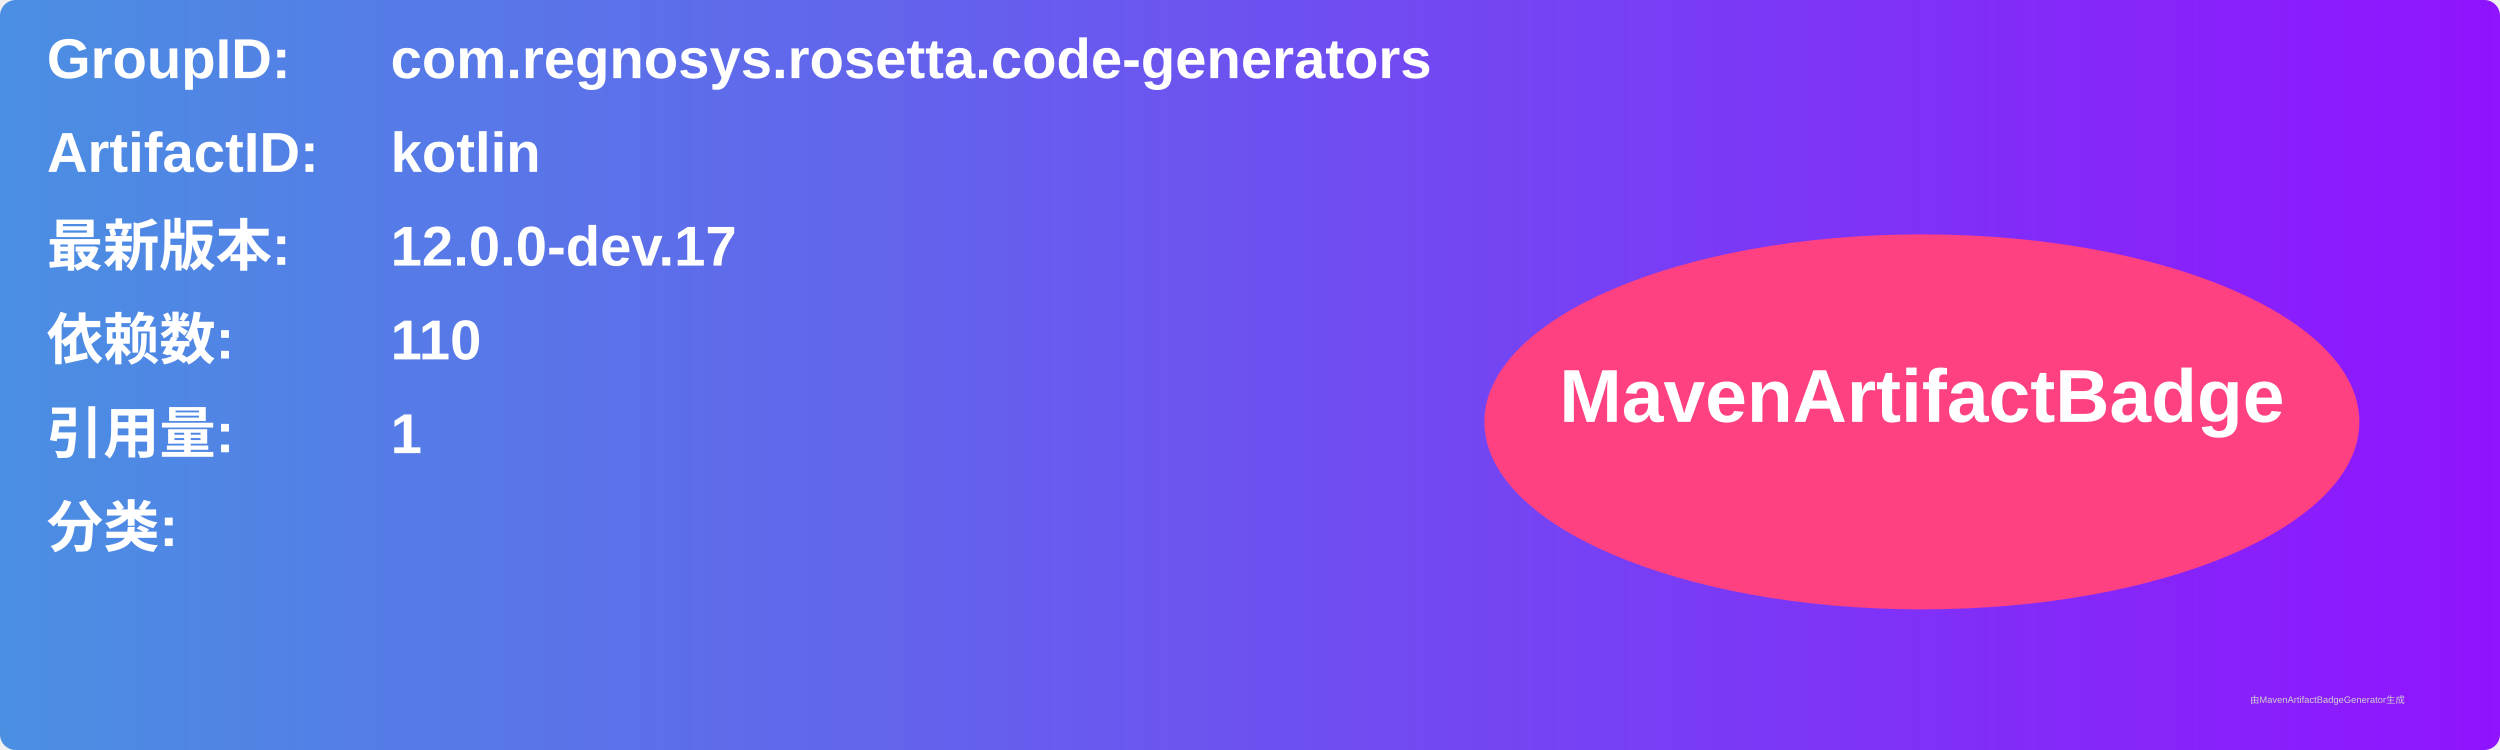
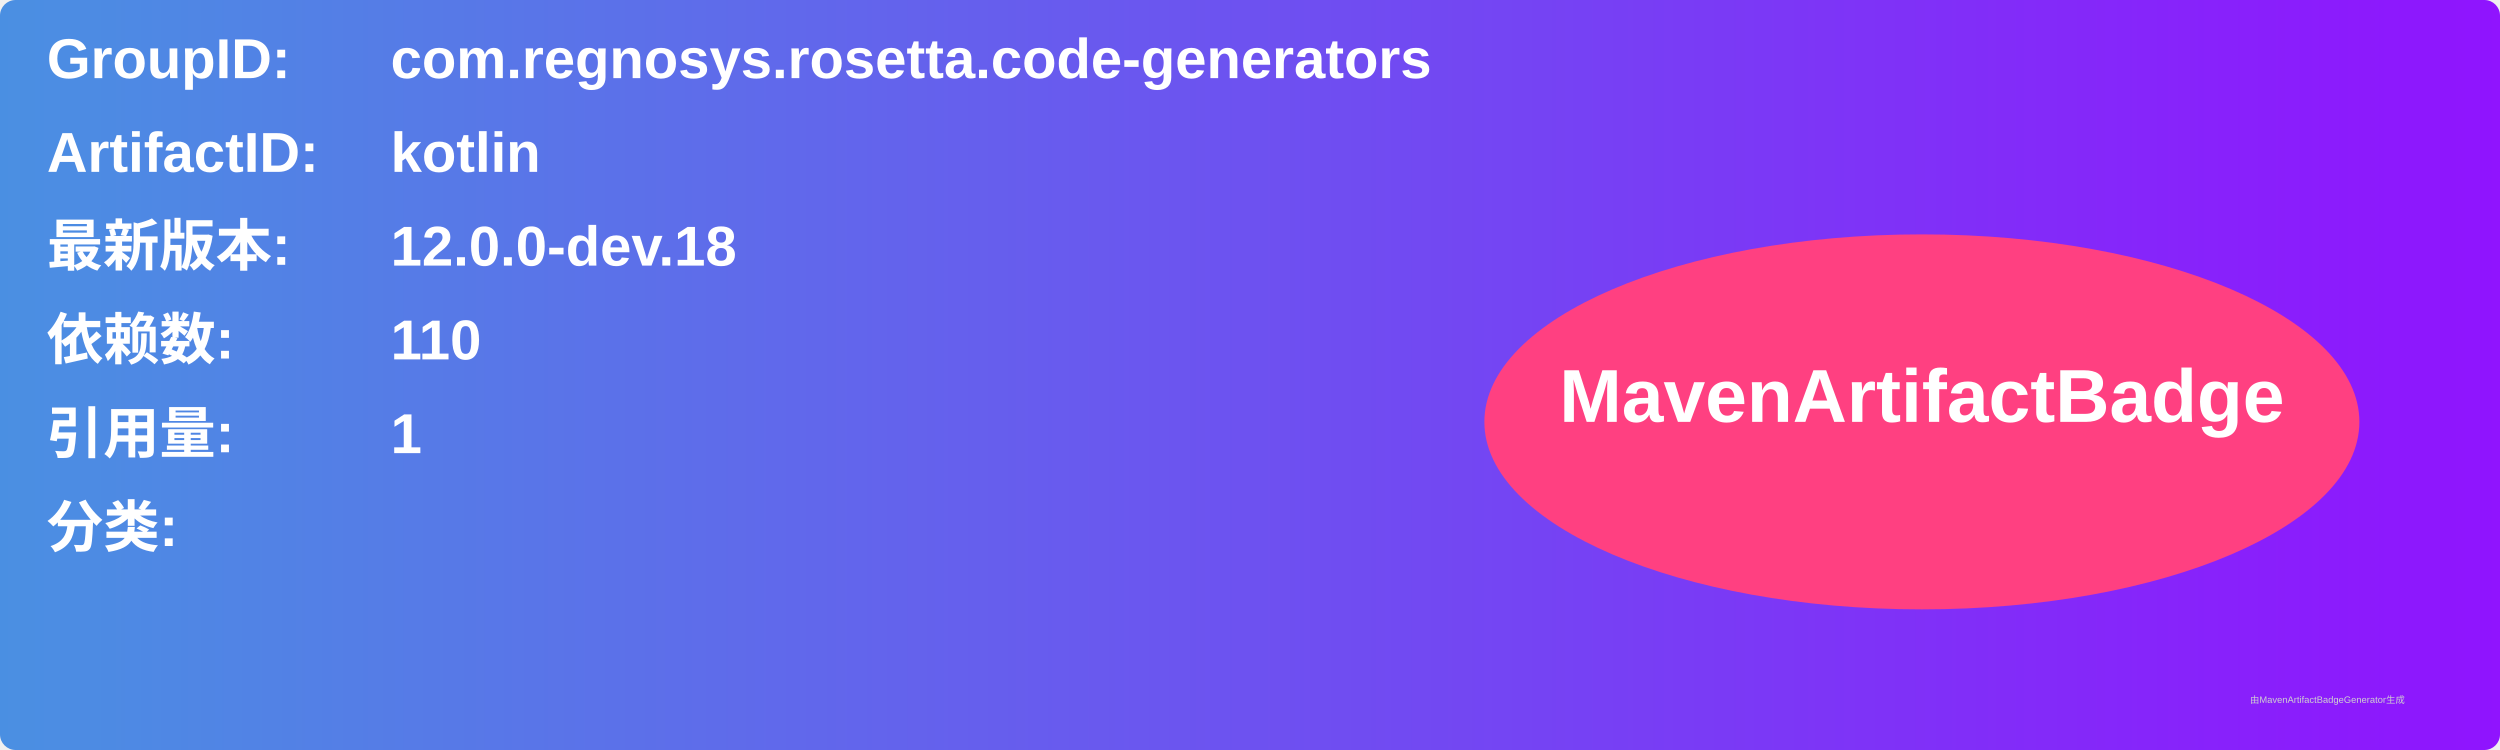
<svg xmlns="http://www.w3.org/2000/svg" width="800" height="240" viewBox="0 0 800 240">
  <linearGradient id="grad" x1="0%" y1="0%" x2="100%" y2="0%">
    <stop offset="0%" stop-color="#4a90e2" />
    <stop offset="100%" stop-color="#9013fe" />
  </linearGradient>
  <rect width="100%" height="100%" rx="5" ry="5" fill="url(#grad)" />
  <g transform="translate(15, 15)">
    <text x="0" y="10" font-family="Arial" font-size="18" fill="white" font-weight="bold" width="260">GroupID:</text>
    <text x="110" y="10" font-family="Arial" font-size="18" fill="white" font-weight="bold" width="460">com.regnosys.rosetta.code-generators</text>
    <text x="0" y="40" font-family="Arial" font-size="18" fill="white" font-weight="bold" width="260">ArtifactID:</text>
    <text x="110" y="40" font-family="Arial" font-size="18" fill="white" font-weight="bold" width="460">kotlin</text>
    <text x="0" y="70" font-family="Arial" font-size="18" fill="white" font-weight="bold">最新版本:</text>
    <text x="110" y="70" font-family="Arial" font-size="18" fill="white" font-weight="bold">
-       <tspan font-weight="bold">12.0.0-dev.17</tspan>
+       <tspan font-weight="bold">12.0.0-dev.18</tspan>
    </text>
    <text x="0" y="100" font-family="Arial" font-size="18" fill="white" font-weight="bold">依赖数: </text>
    <text x="110" y="100" font-family="Arial" font-size="18" fill="white">
      <tspan font-weight="bold">110</tspan>
    </text>
    <text x="0" y="130" font-family="Arial" font-size="18" fill="white" font-weight="bold">引用量: </text>
    <text x="110" y="130" font-family="Arial" font-size="18" fill="white">
      <tspan font-weight="bold">1</tspan>
    </text>
    <text x="0" y="160" font-family="Arial" font-size="18" fill="white" font-weight="bold">分类:</text>
    <text x="10" y="190" font-family="Arial" font-size="10" fill="white">
      <tspan font-weight="bold" />
    </text>
    <ellipse cx="600" cy="120" rx="140" ry="60" fill="#ff4081" />
    <text x="600" y="120" text-anchor="middle" font-family="Arial" font-size="24" fill="white" font-weight="bold">MavenArtifactBadge</text>
  </g>
  <text x="720" y="225" font-family="Arial" font-size="3" fill="#d0d0d0">由MavenArtifactBadgeGenerator生成</text>
</svg>
